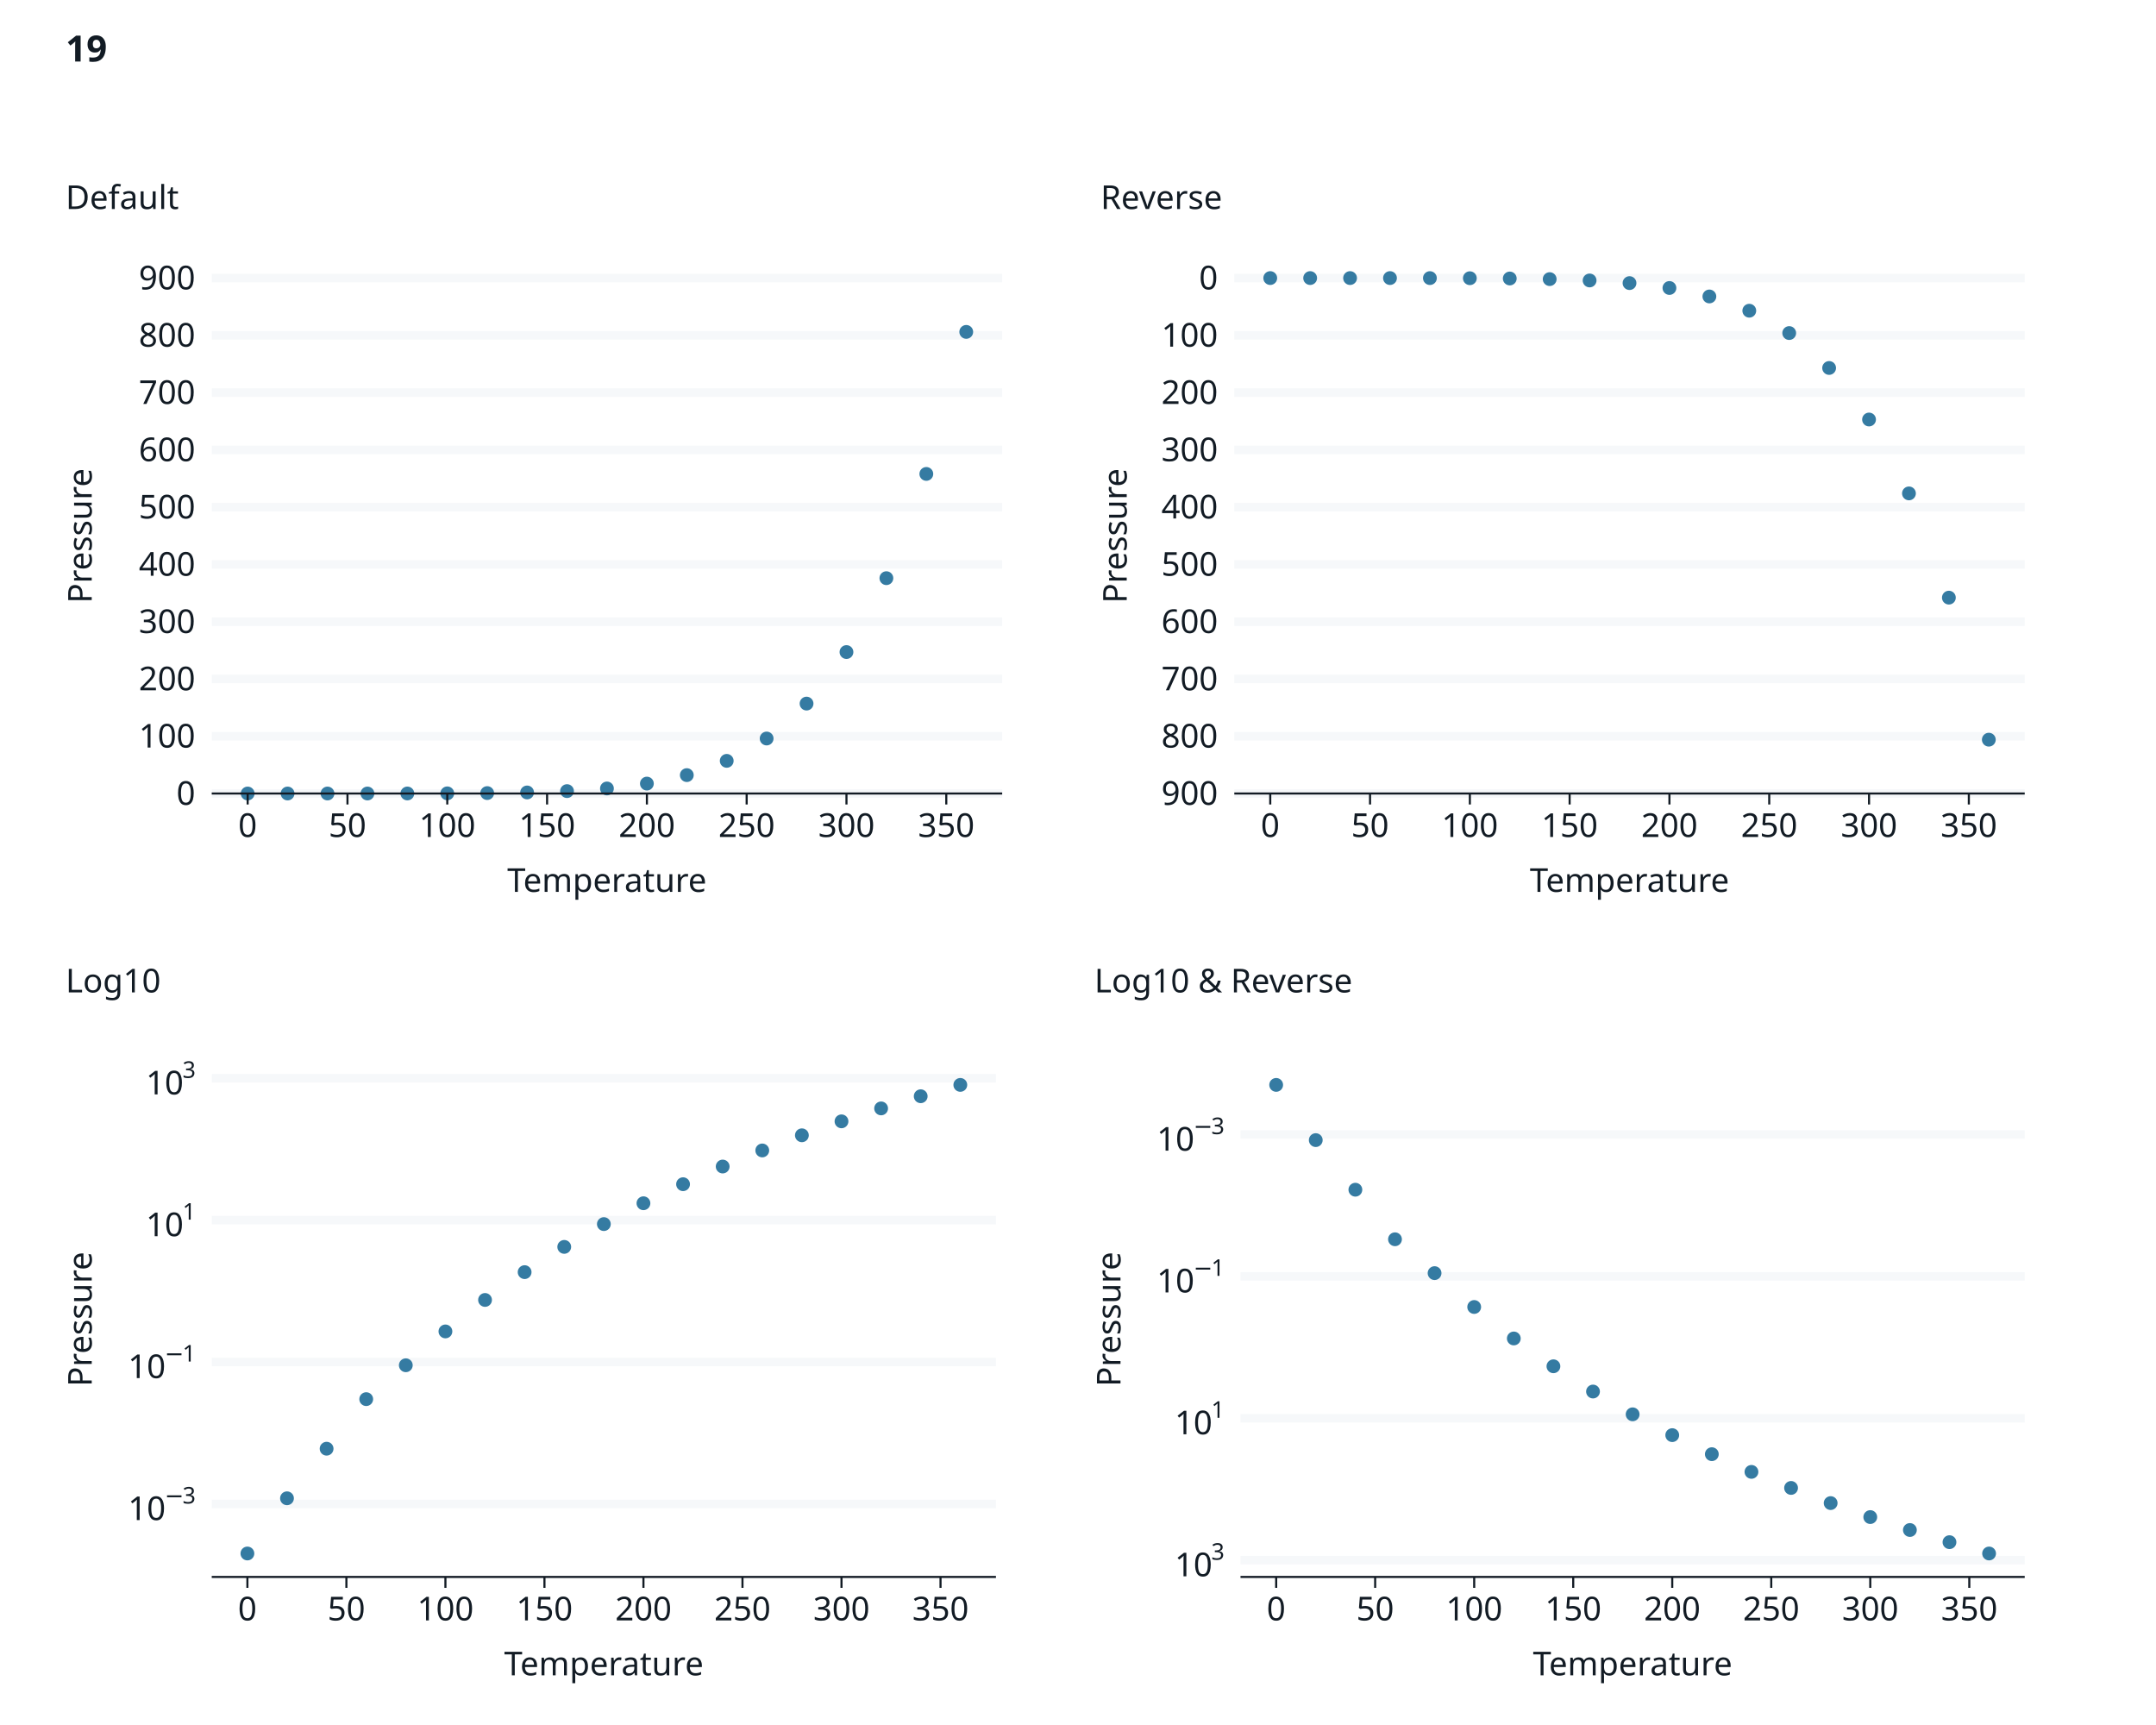
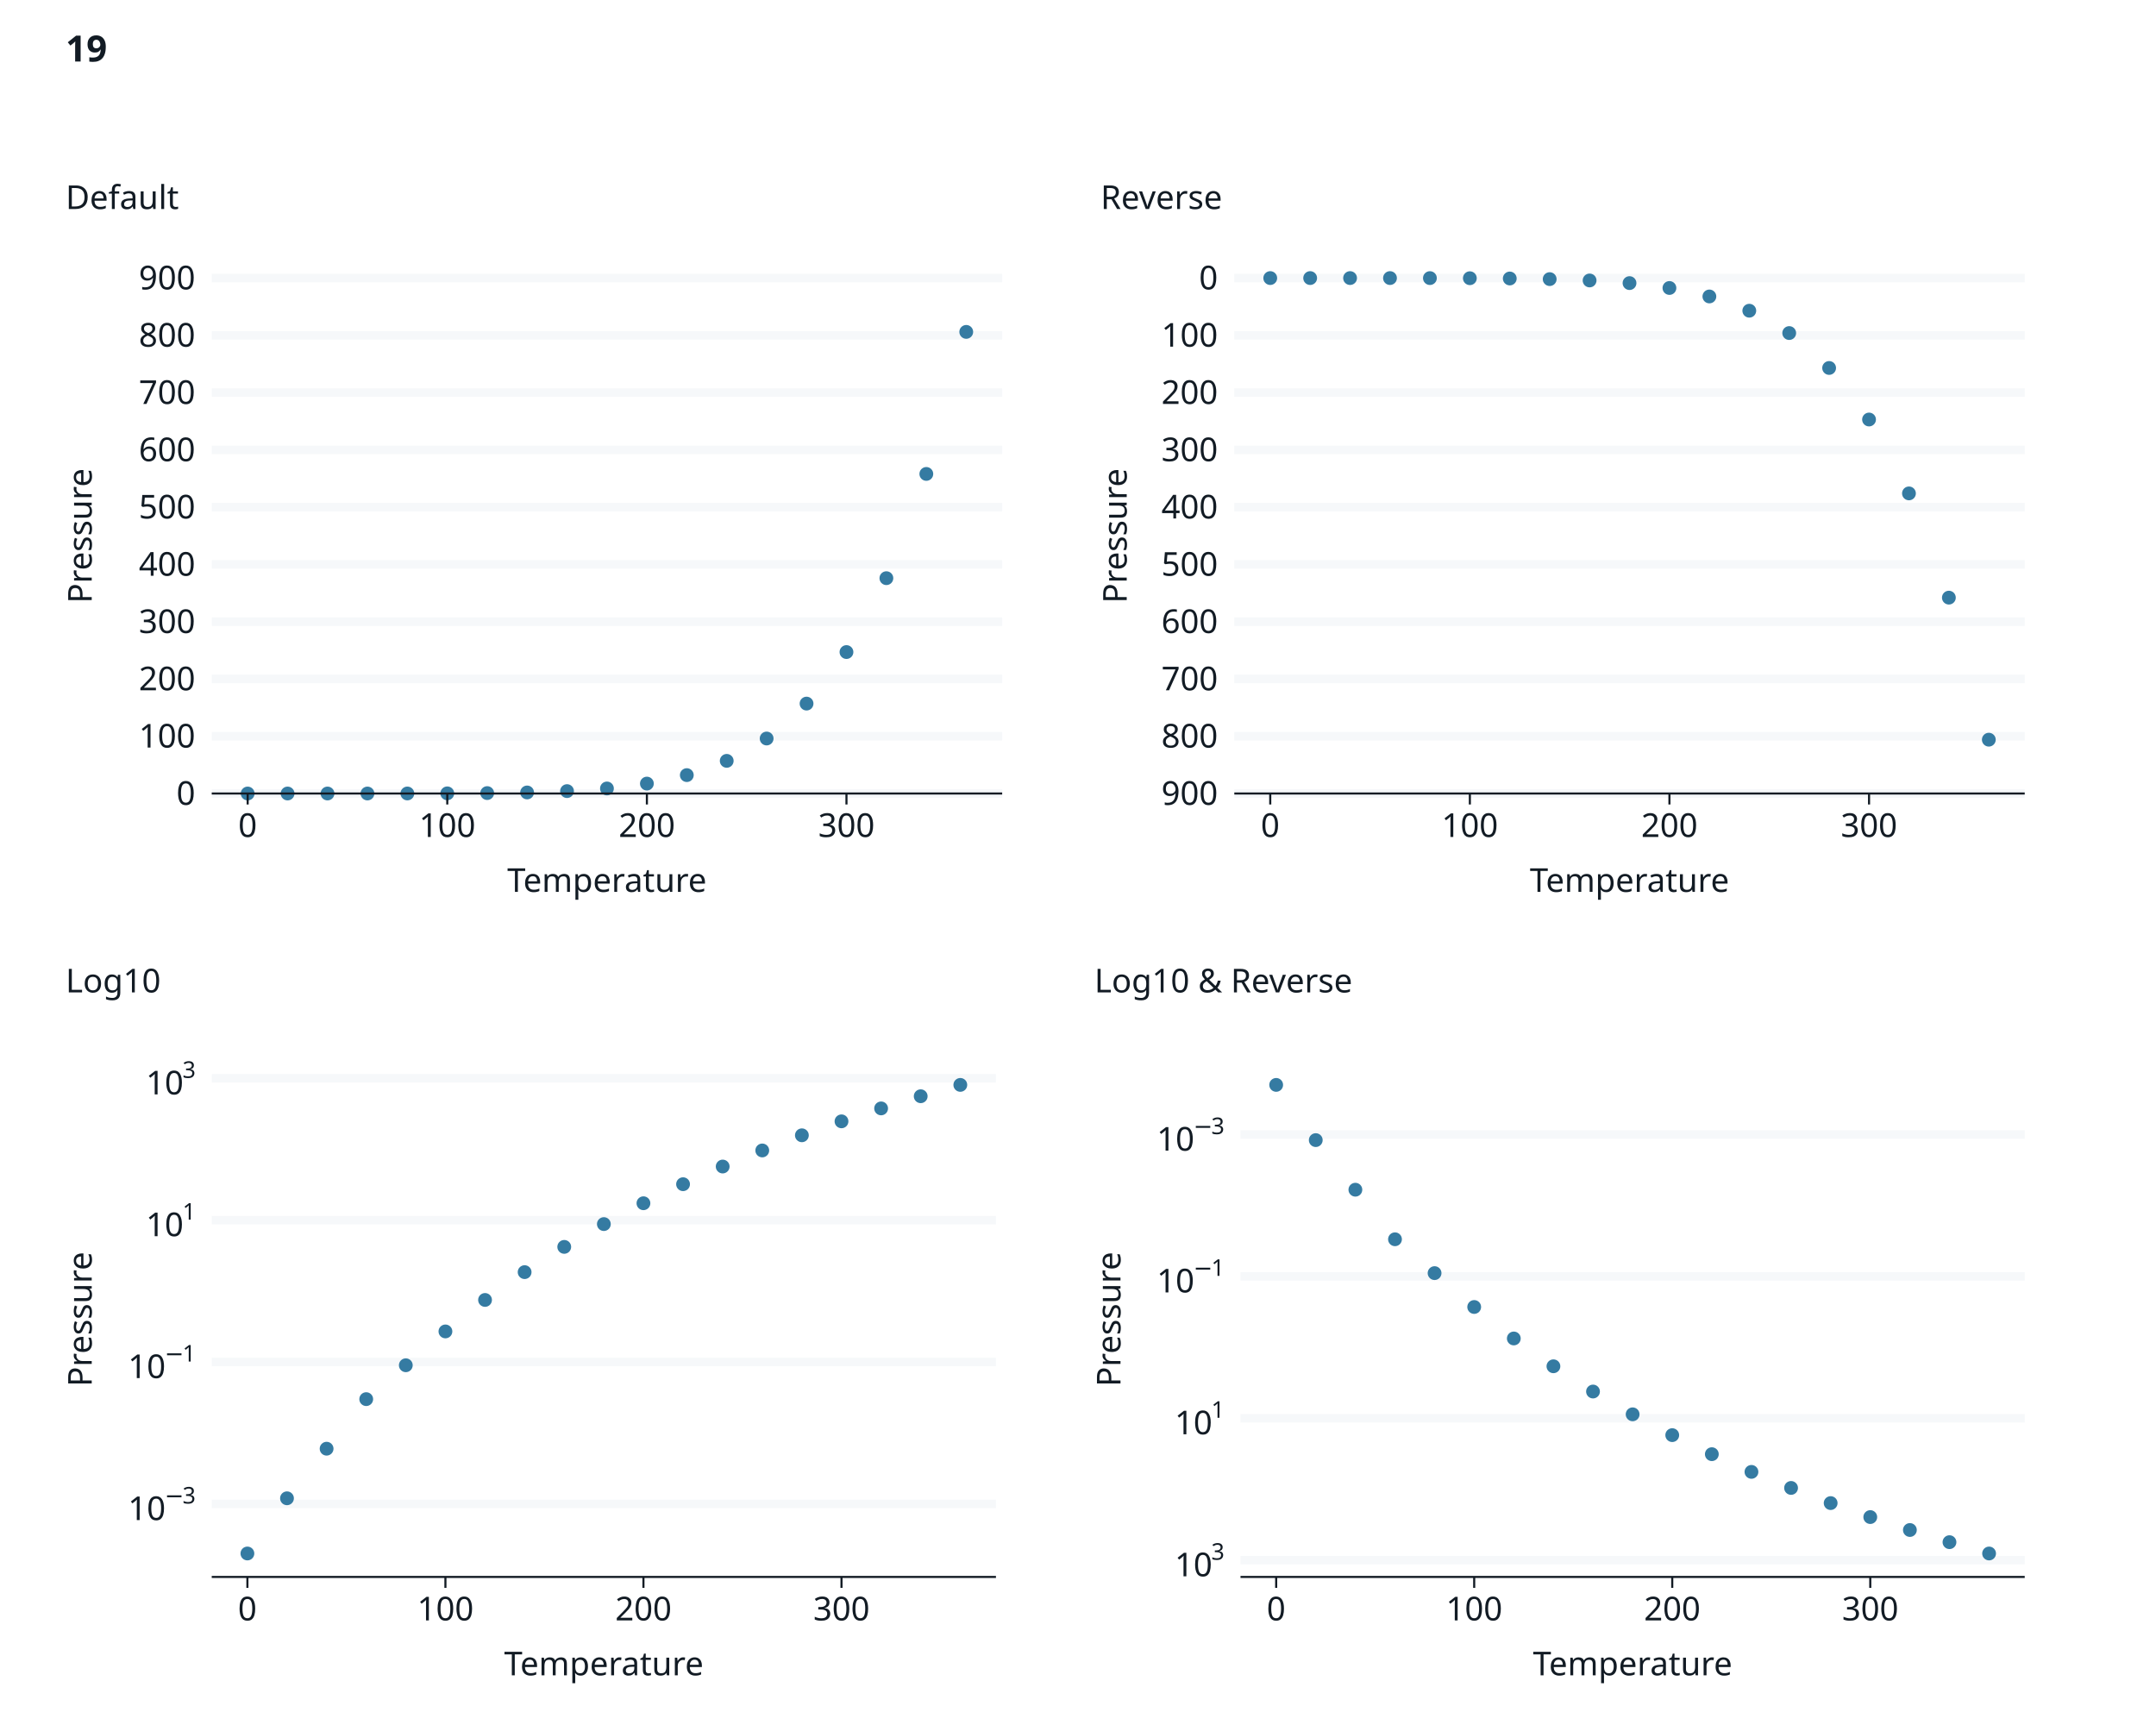
<svg xmlns="http://www.w3.org/2000/svg" class="svglite" data-engine-version="2.0" width="720.00pt" height="576.00pt" viewBox="0 0 720.00 576.00">
  <defs>
    <style type="text/css">
    .svglite line, .svglite polyline, .svglite polygon, .svglite path, .svglite rect, .svglite circle {
      fill: none;
      stroke: #000000;
      stroke-linecap: round;
      stroke-linejoin: round;
      stroke-miterlimit: 10.00;
    }
  </style>
  </defs>
  <rect width="100%" height="100%" style="stroke: none; fill: #FFFFFF;" />
  <defs>
    <clipPath id="cpMC4wMHw3MjAuMDB8MC4wMHw1NzYuMDA=">
      <rect x="0.00" y="0.00" width="720.00" height="576.00" />
    </clipPath>
  </defs>
  <g clip-path="url(#cpMC4wMHw3MjAuMDB8MC4wMHw1NzYuMDA=)">
    <rect x="0" y="0.00" width="720.00" height="576.00" style="stroke-width: 1.07; stroke: #FFFFFF; fill: #FFFFFF;" />
  </g>
  <defs>
    <clipPath id="cpNzAuNzF8Njc2LjE2fDkyLjg1fDUyNi41Ng==">
      <rect x="70.71" y="92.85" width="605.45" height="433.71" />
    </clipPath>
  </defs>
  <g clip-path="url(#cpNzAuNzF8Njc2LjE2fDkyLjg1fDUyNi41Ng==)">
</g>
  <g clip-path="url(#cpMC4wMHw3MjAuMDB8MC4wMHw1NzYuMDA=)">
</g>
  <defs>
    <clipPath id="cpNzAuNzF8Njc2LjE2fDkyLjg1fDI2NC45Ng==">
      <rect x="70.71" y="92.85" width="605.45" height="172.12" />
    </clipPath>
  </defs>
  <g clip-path="url(#cpNzAuNzF8Njc2LjE2fDkyLjg1fDI2NC45Ng==)">
</g>
  <g clip-path="url(#cpMC4wMHw3MjAuMDB8MC4wMHw1NzYuMDA=)">
</g>
  <g clip-path="url(#cpNzAuNzF8Njc2LjE2fDkyLjg1fDI2NC45Ng==)">
</g>
  <g clip-path="url(#cpMC4wMHw3MjAuMDB8MC4wMHw1NzYuMDA=)">
</g>
  <defs>
    <clipPath id="cpMTAuOTZ8MzU2LjU5fDQ5LjIwfDMxMC43OQ==">
      <rect x="10.96" y="49.20" width="345.64" height="261.59" />
    </clipPath>
  </defs>
  <g clip-path="url(#cpMTAuOTZ8MzU2LjU5fDQ5LjIwfDMxMC43OQ==)">
    <rect x="10.96" y="49.20" width="345.64" height="261.59" style="stroke-width: 1.07; stroke: #FFFFFF; fill: #FFFFFF;" />
  </g>
  <g clip-path="url(#cpMC4wMHw3MjAuMDB8MC4wMHw1NzYuMDA=)">
    <rect x="70.71" y="92.85" width="263.96" height="172.12" style="stroke-width: 1.07; stroke: #FFFFFF; fill: #FFFFFF;" />
    <polyline points="70.71,264.96 334.68,264.96 " style="stroke-width: 2.84; stroke: #F6F8FA; stroke-linecap: butt;" />
    <polyline points="70.71,245.84 334.68,245.84 " style="stroke-width: 2.84; stroke: #F6F8FA; stroke-linecap: butt;" />
    <polyline points="70.71,226.72 334.68,226.72 " style="stroke-width: 2.84; stroke: #F6F8FA; stroke-linecap: butt;" />
    <polyline points="70.71,207.59 334.68,207.59 " style="stroke-width: 2.84; stroke: #F6F8FA; stroke-linecap: butt;" />
    <polyline points="70.71,188.47 334.68,188.47 " style="stroke-width: 2.84; stroke: #F6F8FA; stroke-linecap: butt;" />
    <polyline points="70.71,169.34 334.68,169.34 " style="stroke-width: 2.84; stroke: #F6F8FA; stroke-linecap: butt;" />
    <polyline points="70.71,150.22 334.68,150.22 " style="stroke-width: 2.84; stroke: #F6F8FA; stroke-linecap: butt;" />
    <polyline points="70.71,131.09 334.68,131.09 " style="stroke-width: 2.84; stroke: #F6F8FA; stroke-linecap: butt;" />
    <polyline points="70.71,111.97 334.68,111.97 " style="stroke-width: 2.84; stroke: #F6F8FA; stroke-linecap: butt;" />
    <polyline points="70.71,92.85 334.68,92.85 " style="stroke-width: 2.84; stroke: #F6F8FA; stroke-linecap: butt;" />
    <circle cx="82.71" cy="264.96" r="1.95" style="stroke-width: 0.71; stroke: #357BA2; fill: #357BA2;" />
    <circle cx="96.04" cy="264.96" r="1.95" style="stroke-width: 0.71; stroke: #357BA2; fill: #357BA2;" />
    <circle cx="109.37" cy="264.96" r="1.95" style="stroke-width: 0.71; stroke: #357BA2; fill: #357BA2;" />
    <circle cx="122.71" cy="264.96" r="1.95" style="stroke-width: 0.71; stroke: #357BA2; fill: #357BA2;" />
    <circle cx="136.04" cy="264.95" r="1.95" style="stroke-width: 0.71; stroke: #357BA2; fill: #357BA2;" />
    <circle cx="149.37" cy="264.91" r="1.95" style="stroke-width: 0.71; stroke: #357BA2; fill: #357BA2;" />
    <circle cx="162.70" cy="264.82" r="1.95" style="stroke-width: 0.71; stroke: #357BA2; fill: #357BA2;" />
    <circle cx="176.03" cy="264.61" r="1.95" style="stroke-width: 0.71; stroke: #357BA2; fill: #357BA2;" />
    <circle cx="189.36" cy="264.16" r="1.95" style="stroke-width: 0.71; stroke: #357BA2; fill: #357BA2;" />
    <circle cx="202.69" cy="263.28" r="1.95" style="stroke-width: 0.71; stroke: #357BA2; fill: #357BA2;" />
    <circle cx="216.03" cy="261.65" r="1.95" style="stroke-width: 0.71; stroke: #357BA2; fill: #357BA2;" />
    <circle cx="229.36" cy="258.82" r="1.95" style="stroke-width: 0.71; stroke: #357BA2; fill: #357BA2;" />
    <circle cx="242.69" cy="254.06" r="1.95" style="stroke-width: 0.71; stroke: #357BA2; fill: #357BA2;" />
    <circle cx="256.02" cy="246.60" r="1.95" style="stroke-width: 0.71; stroke: #357BA2; fill: #357BA2;" />
    <circle cx="269.35" cy="234.94" r="1.95" style="stroke-width: 0.71; stroke: #357BA2; fill: #357BA2;" />
    <circle cx="282.68" cy="217.73" r="1.95" style="stroke-width: 0.71; stroke: #357BA2; fill: #357BA2;" />
    <circle cx="296.01" cy="193.06" r="1.95" style="stroke-width: 0.71; stroke: #357BA2; fill: #357BA2;" />
    <circle cx="309.35" cy="158.25" r="1.95" style="stroke-width: 0.71; stroke: #357BA2; fill: #357BA2;" />
    <circle cx="322.68" cy="110.82" r="1.95" style="stroke-width: 0.71; stroke: #357BA2; fill: #357BA2;" />
    <text x="65.23" y="268.75" text-anchor="end" style="font-size: 11.00px; fill: #121B24; font-family: sans;" textLength="6.12px" lengthAdjust="spacingAndGlyphs">0</text>
    <text x="65.23" y="249.62" text-anchor="end" style="font-size: 11.00px; fill: #121B24; font-family: sans;" textLength="18.35px" lengthAdjust="spacingAndGlyphs">100</text>
    <text x="65.23" y="230.50" text-anchor="end" style="font-size: 11.00px; fill: #121B24; font-family: sans;" textLength="18.35px" lengthAdjust="spacingAndGlyphs">200</text>
    <text x="65.23" y="211.38" text-anchor="end" style="font-size: 11.00px; fill: #121B24; font-family: sans;" textLength="18.35px" lengthAdjust="spacingAndGlyphs">300</text>
    <text x="65.23" y="192.25" text-anchor="end" style="font-size: 11.00px; fill: #121B24; font-family: sans;" textLength="18.35px" lengthAdjust="spacingAndGlyphs">400</text>
    <text x="65.23" y="173.13" text-anchor="end" style="font-size: 11.00px; fill: #121B24; font-family: sans;" textLength="18.35px" lengthAdjust="spacingAndGlyphs">500</text>
    <text x="65.23" y="154.00" text-anchor="end" style="font-size: 11.00px; fill: #121B24; font-family: sans;" textLength="18.35px" lengthAdjust="spacingAndGlyphs">600</text>
    <text x="65.23" y="134.88" text-anchor="end" style="font-size: 11.00px; fill: #121B24; font-family: sans;" textLength="18.35px" lengthAdjust="spacingAndGlyphs">700</text>
    <text x="65.23" y="115.76" text-anchor="end" style="font-size: 11.00px; fill: #121B24; font-family: sans;" textLength="18.35px" lengthAdjust="spacingAndGlyphs">800</text>
    <text x="65.23" y="96.63" text-anchor="end" style="font-size: 11.00px; fill: #121B24; font-family: sans;" textLength="18.35px" lengthAdjust="spacingAndGlyphs">900</text>
    <polyline points="70.71,264.96 334.68,264.96 " style="stroke-width: 0.70; stroke: #121B24; stroke-linecap: butt;" />
    <polyline points="82.71,268.62 82.71,264.96 " style="stroke-width: 0.70; stroke: #121B24; stroke-linecap: butt;" />
-     <polyline points="116.04,268.62 116.04,264.96 " style="stroke-width: 0.70; stroke: #121B24; stroke-linecap: butt;" />
    <polyline points="149.37,268.62 149.37,264.96 " style="stroke-width: 0.70; stroke: #121B24; stroke-linecap: butt;" />
-     <polyline points="182.70,268.62 182.70,264.96 " style="stroke-width: 0.70; stroke: #121B24; stroke-linecap: butt;" />
    <polyline points="216.03,268.62 216.03,264.96 " style="stroke-width: 0.70; stroke: #121B24; stroke-linecap: butt;" />
-     <polyline points="249.35,268.62 249.35,264.96 " style="stroke-width: 0.70; stroke: #121B24; stroke-linecap: butt;" />
    <polyline points="282.68,268.62 282.68,264.96 " style="stroke-width: 0.70; stroke: #121B24; stroke-linecap: butt;" />
-     <polyline points="316.01,268.62 316.01,264.96 " style="stroke-width: 0.70; stroke: #121B24; stroke-linecap: butt;" />
    <text x="82.71" y="279.47" text-anchor="middle" style="font-size: 11.00px; fill: #121B24; font-family: sans;" textLength="6.12px" lengthAdjust="spacingAndGlyphs">0</text>
-     <text x="116.04" y="279.47" text-anchor="middle" style="font-size: 11.00px; fill: #121B24; font-family: sans;" textLength="12.24px" lengthAdjust="spacingAndGlyphs">50</text>
    <text x="149.37" y="279.47" text-anchor="middle" style="font-size: 11.00px; fill: #121B24; font-family: sans;" textLength="18.35px" lengthAdjust="spacingAndGlyphs">100</text>
-     <text x="182.70" y="279.47" text-anchor="middle" style="font-size: 11.00px; fill: #121B24; font-family: sans;" textLength="18.35px" lengthAdjust="spacingAndGlyphs">150</text>
    <text x="216.03" y="279.47" text-anchor="middle" style="font-size: 11.00px; fill: #121B24; font-family: sans;" textLength="18.35px" lengthAdjust="spacingAndGlyphs">200</text>
-     <text x="249.35" y="279.47" text-anchor="middle" style="font-size: 11.00px; fill: #121B24; font-family: sans;" textLength="18.35px" lengthAdjust="spacingAndGlyphs">250</text>
    <text x="282.68" y="279.47" text-anchor="middle" style="font-size: 11.00px; fill: #121B24; font-family: sans;" textLength="18.35px" lengthAdjust="spacingAndGlyphs">300</text>
-     <text x="316.01" y="279.47" text-anchor="middle" style="font-size: 11.00px; fill: #121B24; font-family: sans;" textLength="18.35px" lengthAdjust="spacingAndGlyphs">350</text>
    <text x="202.69" y="297.81" text-anchor="middle" style="font-size: 11.00px; fill: #121B24; font-family: sans;" textLength="62.98px" lengthAdjust="spacingAndGlyphs">Temperature</text>
    <text transform="translate(30.63,178.91) rotate(-90)" text-anchor="middle" style="font-size: 11.00px; fill: #121B24; font-family: sans;" textLength="44.03px" lengthAdjust="spacingAndGlyphs">Pressure</text>
    <text x="21.92" y="57.91" style="font-size: 11.00px; fill: #121B24; font-family: sans;" textLength="0.00px" lengthAdjust="spacingAndGlyphs" />
    <text x="21.92" y="69.79" style="font-size: 11.00px; fill: #121B24; font-family: sans;" textLength="34.85px" lengthAdjust="spacingAndGlyphs">Default</text>
  </g>
  <defs>
    <clipPath id="cpMzU2LjU5fDY5OC4wOHw0OS4yMHwzMTAuNzk=">
      <rect x="356.59" y="49.20" width="341.49" height="261.59" />
    </clipPath>
  </defs>
  <g clip-path="url(#cpMzU2LjU5fDY5OC4wOHw0OS4yMHwzMTAuNzk=)">
    <rect x="356.59" y="49.20" width="341.49" height="261.59" style="stroke-width: 1.07; stroke: #FFFFFF; fill: #FFFFFF;" />
  </g>
  <g clip-path="url(#cpMC4wMHw3MjAuMDB8MC4wMHw1NzYuMDA=)">
    <rect x="412.20" y="92.85" width="263.96" height="172.12" style="stroke-width: 1.07; stroke: #FFFFFF; fill: #FFFFFF;" />
    <polyline points="412.20,92.85 676.16,92.85 " style="stroke-width: 2.84; stroke: #F6F8FA; stroke-linecap: butt;" />
    <polyline points="412.20,111.97 676.16,111.97 " style="stroke-width: 2.84; stroke: #F6F8FA; stroke-linecap: butt;" />
    <polyline points="412.20,131.09 676.16,131.09 " style="stroke-width: 2.84; stroke: #F6F8FA; stroke-linecap: butt;" />
    <polyline points="412.20,150.22 676.16,150.22 " style="stroke-width: 2.84; stroke: #F6F8FA; stroke-linecap: butt;" />
    <polyline points="412.20,169.34 676.16,169.34 " style="stroke-width: 2.84; stroke: #F6F8FA; stroke-linecap: butt;" />
    <polyline points="412.20,188.47 676.16,188.47 " style="stroke-width: 2.84; stroke: #F6F8FA; stroke-linecap: butt;" />
    <polyline points="412.20,207.59 676.16,207.59 " style="stroke-width: 2.84; stroke: #F6F8FA; stroke-linecap: butt;" />
    <polyline points="412.20,226.72 676.16,226.72 " style="stroke-width: 2.84; stroke: #F6F8FA; stroke-linecap: butt;" />
    <polyline points="412.20,245.84 676.16,245.84 " style="stroke-width: 2.84; stroke: #F6F8FA; stroke-linecap: butt;" />
    <polyline points="412.20,264.96 676.16,264.96 " style="stroke-width: 2.84; stroke: #F6F8FA; stroke-linecap: butt;" />
    <circle cx="424.20" cy="92.85" r="1.95" style="stroke-width: 0.71; stroke: #357BA2; fill: #357BA2;" />
    <circle cx="437.53" cy="92.85" r="1.95" style="stroke-width: 0.71; stroke: #357BA2; fill: #357BA2;" />
    <circle cx="450.86" cy="92.85" r="1.95" style="stroke-width: 0.71; stroke: #357BA2; fill: #357BA2;" />
    <circle cx="464.19" cy="92.85" r="1.95" style="stroke-width: 0.71; stroke: #357BA2; fill: #357BA2;" />
    <circle cx="477.52" cy="92.86" r="1.95" style="stroke-width: 0.71; stroke: #357BA2; fill: #357BA2;" />
    <circle cx="490.86" cy="92.90" r="1.95" style="stroke-width: 0.71; stroke: #357BA2; fill: #357BA2;" />
    <circle cx="504.19" cy="92.99" r="1.95" style="stroke-width: 0.71; stroke: #357BA2; fill: #357BA2;" />
    <circle cx="517.52" cy="93.20" r="1.95" style="stroke-width: 0.71; stroke: #357BA2; fill: #357BA2;" />
    <circle cx="530.85" cy="93.65" r="1.95" style="stroke-width: 0.71; stroke: #357BA2; fill: #357BA2;" />
    <circle cx="544.18" cy="94.53" r="1.95" style="stroke-width: 0.71; stroke: #357BA2; fill: #357BA2;" />
    <circle cx="557.51" cy="96.16" r="1.95" style="stroke-width: 0.71; stroke: #357BA2; fill: #357BA2;" />
    <circle cx="570.85" cy="98.99" r="1.95" style="stroke-width: 0.71; stroke: #357BA2; fill: #357BA2;" />
    <circle cx="584.18" cy="103.75" r="1.95" style="stroke-width: 0.71; stroke: #357BA2; fill: #357BA2;" />
    <circle cx="597.51" cy="111.21" r="1.95" style="stroke-width: 0.71; stroke: #357BA2; fill: #357BA2;" />
    <circle cx="610.84" cy="122.87" r="1.95" style="stroke-width: 0.71; stroke: #357BA2; fill: #357BA2;" />
    <circle cx="624.17" cy="140.08" r="1.95" style="stroke-width: 0.71; stroke: #357BA2; fill: #357BA2;" />
    <circle cx="637.50" cy="164.75" r="1.95" style="stroke-width: 0.71; stroke: #357BA2; fill: #357BA2;" />
    <circle cx="650.83" cy="199.56" r="1.95" style="stroke-width: 0.71; stroke: #357BA2; fill: #357BA2;" />
    <circle cx="664.17" cy="246.99" r="1.95" style="stroke-width: 0.71; stroke: #357BA2; fill: #357BA2;" />
    <text x="406.72" y="96.63" text-anchor="end" style="font-size: 11.00px; fill: #121B24; font-family: sans;" textLength="6.12px" lengthAdjust="spacingAndGlyphs">0</text>
    <text x="406.72" y="115.76" text-anchor="end" style="font-size: 11.00px; fill: #121B24; font-family: sans;" textLength="18.35px" lengthAdjust="spacingAndGlyphs">100</text>
    <text x="406.72" y="134.88" text-anchor="end" style="font-size: 11.00px; fill: #121B24; font-family: sans;" textLength="18.35px" lengthAdjust="spacingAndGlyphs">200</text>
    <text x="406.72" y="154.00" text-anchor="end" style="font-size: 11.00px; fill: #121B24; font-family: sans;" textLength="18.35px" lengthAdjust="spacingAndGlyphs">300</text>
    <text x="406.72" y="173.13" text-anchor="end" style="font-size: 11.00px; fill: #121B24; font-family: sans;" textLength="18.35px" lengthAdjust="spacingAndGlyphs">400</text>
    <text x="406.72" y="192.25" text-anchor="end" style="font-size: 11.00px; fill: #121B24; font-family: sans;" textLength="18.35px" lengthAdjust="spacingAndGlyphs">500</text>
    <text x="406.72" y="211.38" text-anchor="end" style="font-size: 11.00px; fill: #121B24; font-family: sans;" textLength="18.35px" lengthAdjust="spacingAndGlyphs">600</text>
    <text x="406.72" y="230.50" text-anchor="end" style="font-size: 11.00px; fill: #121B24; font-family: sans;" textLength="18.35px" lengthAdjust="spacingAndGlyphs">700</text>
    <text x="406.72" y="249.62" text-anchor="end" style="font-size: 11.00px; fill: #121B24; font-family: sans;" textLength="18.35px" lengthAdjust="spacingAndGlyphs">800</text>
    <text x="406.72" y="268.75" text-anchor="end" style="font-size: 11.00px; fill: #121B24; font-family: sans;" textLength="18.35px" lengthAdjust="spacingAndGlyphs">900</text>
    <polyline points="412.20,264.96 676.16,264.96 " style="stroke-width: 0.70; stroke: #121B24; stroke-linecap: butt;" />
    <polyline points="424.20,268.62 424.20,264.96 " style="stroke-width: 0.70; stroke: #121B24; stroke-linecap: butt;" />
-     <polyline points="457.53,268.62 457.53,264.96 " style="stroke-width: 0.70; stroke: #121B24; stroke-linecap: butt;" />
    <polyline points="490.86,268.62 490.86,264.96 " style="stroke-width: 0.70; stroke: #121B24; stroke-linecap: butt;" />
-     <polyline points="524.18,268.62 524.18,264.96 " style="stroke-width: 0.70; stroke: #121B24; stroke-linecap: butt;" />
    <polyline points="557.51,268.62 557.51,264.96 " style="stroke-width: 0.70; stroke: #121B24; stroke-linecap: butt;" />
-     <polyline points="590.84,268.62 590.84,264.96 " style="stroke-width: 0.70; stroke: #121B24; stroke-linecap: butt;" />
    <polyline points="624.17,268.62 624.17,264.96 " style="stroke-width: 0.70; stroke: #121B24; stroke-linecap: butt;" />
-     <polyline points="657.50,268.62 657.50,264.96 " style="stroke-width: 0.70; stroke: #121B24; stroke-linecap: butt;" />
    <text x="424.20" y="279.47" text-anchor="middle" style="font-size: 11.00px; fill: #121B24; font-family: sans;" textLength="6.12px" lengthAdjust="spacingAndGlyphs">0</text>
-     <text x="457.53" y="279.47" text-anchor="middle" style="font-size: 11.00px; fill: #121B24; font-family: sans;" textLength="12.24px" lengthAdjust="spacingAndGlyphs">50</text>
    <text x="490.86" y="279.47" text-anchor="middle" style="font-size: 11.00px; fill: #121B24; font-family: sans;" textLength="18.35px" lengthAdjust="spacingAndGlyphs">100</text>
-     <text x="524.18" y="279.47" text-anchor="middle" style="font-size: 11.00px; fill: #121B24; font-family: sans;" textLength="18.35px" lengthAdjust="spacingAndGlyphs">150</text>
    <text x="557.51" y="279.47" text-anchor="middle" style="font-size: 11.00px; fill: #121B24; font-family: sans;" textLength="18.35px" lengthAdjust="spacingAndGlyphs">200</text>
-     <text x="590.84" y="279.47" text-anchor="middle" style="font-size: 11.00px; fill: #121B24; font-family: sans;" textLength="18.35px" lengthAdjust="spacingAndGlyphs">250</text>
    <text x="624.17" y="279.47" text-anchor="middle" style="font-size: 11.00px; fill: #121B24; font-family: sans;" textLength="18.35px" lengthAdjust="spacingAndGlyphs">300</text>
-     <text x="657.50" y="279.47" text-anchor="middle" style="font-size: 11.00px; fill: #121B24; font-family: sans;" textLength="18.35px" lengthAdjust="spacingAndGlyphs">350</text>
    <text x="544.18" y="297.81" text-anchor="middle" style="font-size: 11.00px; fill: #121B24; font-family: sans;" textLength="62.98px" lengthAdjust="spacingAndGlyphs">Temperature</text>
    <text transform="translate(376.27,178.91) rotate(-90)" text-anchor="middle" style="font-size: 11.00px; fill: #121B24; font-family: sans;" textLength="44.03px" lengthAdjust="spacingAndGlyphs">Pressure</text>
    <text x="367.55" y="57.91" style="font-size: 11.00px; fill: #121B24; font-family: sans;" textLength="0.00px" lengthAdjust="spacingAndGlyphs" />
    <text x="367.55" y="69.79" style="font-size: 11.00px; fill: #121B24; font-family: sans;" textLength="40.97px" lengthAdjust="spacingAndGlyphs">Reverse</text>
  </g>
  <defs>
    <clipPath id="cpNzAuNzF8Njc2LjE2fDM1NC40NHw1MjYuNTY=">
      <rect x="70.71" y="354.44" width="605.45" height="172.12" />
    </clipPath>
  </defs>
  <g clip-path="url(#cpNzAuNzF8Njc2LjE2fDM1NC40NHw1MjYuNTY=)">
</g>
  <g clip-path="url(#cpMC4wMHw3MjAuMDB8MC4wMHw1NzYuMDA=)">
</g>
  <g clip-path="url(#cpNzAuNzF8Njc2LjE2fDM1NC40NHw1MjYuNTY=)">
</g>
  <g clip-path="url(#cpMC4wMHw3MjAuMDB8MC4wMHw1NzYuMDA=)">
</g>
  <defs>
    <clipPath id="cpMTAuOTZ8MzU0LjUyfDMxMC43OXw1NzIuMzg=">
      <rect x="10.96" y="310.79" width="343.56" height="261.59" />
    </clipPath>
  </defs>
  <g clip-path="url(#cpMTAuOTZ8MzU0LjUyfDMxMC43OXw1NzIuMzg=)">
    <rect x="10.96" y="310.79" width="343.56" height="261.59" style="stroke-width: 1.07; stroke: #FFFFFF; fill: #FFFFFF;" />
  </g>
  <g clip-path="url(#cpMC4wMHw3MjAuMDB8MC4wMHw1NzYuMDA=)">
    <rect x="70.71" y="354.44" width="261.89" height="172.12" style="stroke-width: 1.07; stroke: #FFFFFF; fill: #FFFFFF;" />
    <polyline points="70.71,502.18 332.60,502.18 " style="stroke-width: 2.84; stroke: #F6F8FA; stroke-linecap: butt;" />
    <polyline points="70.71,454.80 332.60,454.80 " style="stroke-width: 2.84; stroke: #F6F8FA; stroke-linecap: butt;" />
    <polyline points="70.71,407.42 332.60,407.42 " style="stroke-width: 2.84; stroke: #F6F8FA; stroke-linecap: butt;" />
    <polyline points="70.71,360.05 332.60,360.05 " style="stroke-width: 2.84; stroke: #F6F8FA; stroke-linecap: butt;" />
    <circle cx="82.62" cy="518.73" r="1.95" style="stroke-width: 0.71; stroke: #357BA2; fill: #357BA2;" />
    <circle cx="95.84" cy="500.30" r="1.95" style="stroke-width: 0.71; stroke: #357BA2; fill: #357BA2;" />
    <circle cx="109.07" cy="483.74" r="1.95" style="stroke-width: 0.71; stroke: #357BA2; fill: #357BA2;" />
    <circle cx="122.30" cy="467.19" r="1.95" style="stroke-width: 0.71; stroke: #357BA2; fill: #357BA2;" />
    <circle cx="135.52" cy="455.88" r="1.95" style="stroke-width: 0.71; stroke: #357BA2; fill: #357BA2;" />
    <circle cx="148.75" cy="444.58" r="1.95" style="stroke-width: 0.71; stroke: #357BA2; fill: #357BA2;" />
    <circle cx="161.98" cy="434.07" r="1.95" style="stroke-width: 0.71; stroke: #357BA2; fill: #357BA2;" />
    <circle cx="175.20" cy="424.78" r="1.95" style="stroke-width: 0.71; stroke: #357BA2; fill: #357BA2;" />
    <circle cx="188.43" cy="416.35" r="1.95" style="stroke-width: 0.71; stroke: #357BA2; fill: #357BA2;" />
    <circle cx="201.66" cy="408.74" r="1.95" style="stroke-width: 0.71; stroke: #357BA2; fill: #357BA2;" />
    <circle cx="214.88" cy="401.78" r="1.95" style="stroke-width: 0.71; stroke: #357BA2; fill: #357BA2;" />
    <circle cx="228.11" cy="395.42" r="1.95" style="stroke-width: 0.71; stroke: #357BA2; fill: #357BA2;" />
    <circle cx="241.34" cy="389.52" r="1.95" style="stroke-width: 0.71; stroke: #357BA2; fill: #357BA2;" />
    <circle cx="254.56" cy="384.15" r="1.95" style="stroke-width: 0.71; stroke: #357BA2; fill: #357BA2;" />
    <circle cx="267.79" cy="379.09" r="1.95" style="stroke-width: 0.71; stroke: #357BA2; fill: #357BA2;" />
    <circle cx="281.02" cy="374.43" r="1.95" style="stroke-width: 0.71; stroke: #357BA2; fill: #357BA2;" />
    <circle cx="294.25" cy="370.11" r="1.95" style="stroke-width: 0.71; stroke: #357BA2; fill: #357BA2;" />
    <circle cx="307.47" cy="366.05" r="1.95" style="stroke-width: 0.71; stroke: #357BA2; fill: #357BA2;" />
    <circle cx="320.70" cy="362.26" r="1.95" style="stroke-width: 0.71; stroke: #357BA2; fill: #357BA2;" />
    <text x="42.73" y="507.57" style="font-size: 11.00px; fill: #121B24; font-family: sans;" textLength="12.24px" lengthAdjust="spacingAndGlyphs">10</text>
    <text x="54.97" y="502.05" style="font-size: 7.70px; fill: #121B24; font-family: sans;" textLength="5.98px" lengthAdjust="spacingAndGlyphs">−</text>
    <text x="60.95" y="502.05" style="font-size: 7.70px; fill: #121B24; font-family: sans;" textLength="4.28px" lengthAdjust="spacingAndGlyphs">3</text>
    <text x="42.73" y="460.16" style="font-size: 11.00px; fill: #121B24; font-family: sans;" textLength="12.24px" lengthAdjust="spacingAndGlyphs">10</text>
    <text x="54.97" y="454.63" style="font-size: 7.70px; fill: #121B24; font-family: sans;" textLength="5.98px" lengthAdjust="spacingAndGlyphs">−</text>
    <text x="60.95" y="454.63" style="font-size: 7.70px; fill: #121B24; font-family: sans;" textLength="4.28px" lengthAdjust="spacingAndGlyphs">1</text>
    <text x="48.71" y="412.78" style="font-size: 11.00px; fill: #121B24; font-family: sans;" textLength="12.24px" lengthAdjust="spacingAndGlyphs">10</text>
    <text x="60.95" y="407.26" style="font-size: 7.70px; fill: #121B24; font-family: sans;" textLength="4.28px" lengthAdjust="spacingAndGlyphs">1</text>
    <text x="48.71" y="365.44" style="font-size: 11.00px; fill: #121B24; font-family: sans;" textLength="12.24px" lengthAdjust="spacingAndGlyphs">10</text>
    <text x="60.95" y="359.92" style="font-size: 7.70px; fill: #121B24; font-family: sans;" textLength="4.28px" lengthAdjust="spacingAndGlyphs">3</text>
    <polyline points="70.71,526.56 332.60,526.56 " style="stroke-width: 0.70; stroke: #121B24; stroke-linecap: butt;" />
    <polyline points="82.62,530.21 82.62,526.56 " style="stroke-width: 0.70; stroke: #121B24; stroke-linecap: butt;" />
-     <polyline points="115.68,530.21 115.68,526.56 " style="stroke-width: 0.70; stroke: #121B24; stroke-linecap: butt;" />
    <polyline points="148.75,530.21 148.75,526.56 " style="stroke-width: 0.70; stroke: #121B24; stroke-linecap: butt;" />
-     <polyline points="181.82,530.21 181.82,526.56 " style="stroke-width: 0.70; stroke: #121B24; stroke-linecap: butt;" />
    <polyline points="214.88,530.21 214.88,526.56 " style="stroke-width: 0.70; stroke: #121B24; stroke-linecap: butt;" />
-     <polyline points="247.95,530.21 247.95,526.56 " style="stroke-width: 0.70; stroke: #121B24; stroke-linecap: butt;" />
    <polyline points="281.02,530.21 281.02,526.56 " style="stroke-width: 0.70; stroke: #121B24; stroke-linecap: butt;" />
-     <polyline points="314.09,530.21 314.09,526.56 " style="stroke-width: 0.70; stroke: #121B24; stroke-linecap: butt;" />
    <text x="82.62" y="541.07" text-anchor="middle" style="font-size: 11.00px; fill: #121B24; font-family: sans;" textLength="6.12px" lengthAdjust="spacingAndGlyphs">0</text>
-     <text x="115.68" y="541.07" text-anchor="middle" style="font-size: 11.00px; fill: #121B24; font-family: sans;" textLength="12.24px" lengthAdjust="spacingAndGlyphs">50</text>
    <text x="148.75" y="541.07" text-anchor="middle" style="font-size: 11.00px; fill: #121B24; font-family: sans;" textLength="18.35px" lengthAdjust="spacingAndGlyphs">100</text>
-     <text x="181.82" y="541.07" text-anchor="middle" style="font-size: 11.00px; fill: #121B24; font-family: sans;" textLength="18.35px" lengthAdjust="spacingAndGlyphs">150</text>
    <text x="214.88" y="541.07" text-anchor="middle" style="font-size: 11.00px; fill: #121B24; font-family: sans;" textLength="18.35px" lengthAdjust="spacingAndGlyphs">200</text>
-     <text x="247.95" y="541.07" text-anchor="middle" style="font-size: 11.00px; fill: #121B24; font-family: sans;" textLength="18.35px" lengthAdjust="spacingAndGlyphs">250</text>
    <text x="281.02" y="541.07" text-anchor="middle" style="font-size: 11.00px; fill: #121B24; font-family: sans;" textLength="18.35px" lengthAdjust="spacingAndGlyphs">300</text>
-     <text x="314.09" y="541.07" text-anchor="middle" style="font-size: 11.00px; fill: #121B24; font-family: sans;" textLength="18.35px" lengthAdjust="spacingAndGlyphs">350</text>
    <text x="201.66" y="559.41" text-anchor="middle" style="font-size: 11.00px; fill: #121B24; font-family: sans;" textLength="62.98px" lengthAdjust="spacingAndGlyphs">Temperature</text>
    <text transform="translate(30.63,440.50) rotate(-90)" text-anchor="middle" style="font-size: 11.00px; fill: #121B24; font-family: sans;" textLength="44.03px" lengthAdjust="spacingAndGlyphs">Pressure</text>
    <text x="21.92" y="319.50" style="font-size: 11.00px; fill: #121B24; font-family: sans;" textLength="0.00px" lengthAdjust="spacingAndGlyphs" />
    <text x="21.92" y="331.38" style="font-size: 11.00px; fill: #121B24; font-family: sans;" textLength="30.59px" lengthAdjust="spacingAndGlyphs">Log10</text>
  </g>
  <defs>
    <clipPath id="cpMzU0LjUyfDY5OC4wOHwzMTAuNzl8NTcyLjM4">
      <rect x="354.52" y="310.79" width="343.56" height="261.59" />
    </clipPath>
  </defs>
  <g clip-path="url(#cpMzU0LjUyfDY5OC4wOHwzMTAuNzl8NTcyLjM4)">
    <rect x="354.52" y="310.79" width="343.56" height="261.59" style="stroke-width: 1.07; stroke: #FFFFFF; fill: #FFFFFF;" />
  </g>
  <g clip-path="url(#cpMC4wMHw3MjAuMDB8MC4wMHw1NzYuMDA=)">
    <rect x="414.27" y="354.44" width="261.89" height="172.12" style="stroke-width: 1.07; stroke: #FFFFFF; fill: #FFFFFF;" />
    <polyline points="414.27,378.82 676.16,378.82 " style="stroke-width: 2.84; stroke: #F6F8FA; stroke-linecap: butt;" />
    <polyline points="414.27,426.20 676.16,426.20 " style="stroke-width: 2.84; stroke: #F6F8FA; stroke-linecap: butt;" />
    <polyline points="414.27,473.58 676.16,473.58 " style="stroke-width: 2.84; stroke: #F6F8FA; stroke-linecap: butt;" />
    <polyline points="414.27,520.95 676.16,520.95 " style="stroke-width: 2.84; stroke: #F6F8FA; stroke-linecap: butt;" />
    <circle cx="426.18" cy="362.26" r="1.95" style="stroke-width: 0.71; stroke: #357BA2; fill: #357BA2;" />
    <circle cx="439.40" cy="380.70" r="1.95" style="stroke-width: 0.71; stroke: #357BA2; fill: #357BA2;" />
    <circle cx="452.63" cy="397.26" r="1.95" style="stroke-width: 0.71; stroke: #357BA2; fill: #357BA2;" />
    <circle cx="465.86" cy="413.81" r="1.95" style="stroke-width: 0.71; stroke: #357BA2; fill: #357BA2;" />
    <circle cx="479.08" cy="425.11" r="1.95" style="stroke-width: 0.71; stroke: #357BA2; fill: #357BA2;" />
    <circle cx="492.31" cy="436.42" r="1.95" style="stroke-width: 0.71; stroke: #357BA2; fill: #357BA2;" />
    <circle cx="505.54" cy="446.93" r="1.95" style="stroke-width: 0.71; stroke: #357BA2; fill: #357BA2;" />
    <circle cx="518.77" cy="456.22" r="1.95" style="stroke-width: 0.71; stroke: #357BA2; fill: #357BA2;" />
    <circle cx="531.99" cy="464.65" r="1.95" style="stroke-width: 0.71; stroke: #357BA2; fill: #357BA2;" />
    <circle cx="545.22" cy="472.26" r="1.95" style="stroke-width: 0.71; stroke: #357BA2; fill: #357BA2;" />
    <circle cx="558.45" cy="479.21" r="1.95" style="stroke-width: 0.71; stroke: #357BA2; fill: #357BA2;" />
    <circle cx="571.67" cy="485.57" r="1.95" style="stroke-width: 0.71; stroke: #357BA2; fill: #357BA2;" />
    <circle cx="584.90" cy="491.48" r="1.95" style="stroke-width: 0.71; stroke: #357BA2; fill: #357BA2;" />
    <circle cx="598.13" cy="496.84" r="1.95" style="stroke-width: 0.71; stroke: #357BA2; fill: #357BA2;" />
    <circle cx="611.35" cy="501.90" r="1.95" style="stroke-width: 0.71; stroke: #357BA2; fill: #357BA2;" />
    <circle cx="624.58" cy="506.57" r="1.95" style="stroke-width: 0.71; stroke: #357BA2; fill: #357BA2;" />
    <circle cx="637.81" cy="510.89" r="1.95" style="stroke-width: 0.71; stroke: #357BA2; fill: #357BA2;" />
    <circle cx="651.03" cy="514.95" r="1.95" style="stroke-width: 0.71; stroke: #357BA2; fill: #357BA2;" />
    <circle cx="664.26" cy="518.73" r="1.95" style="stroke-width: 0.71; stroke: #357BA2; fill: #357BA2;" />
    <text x="386.29" y="384.22" style="font-size: 11.00px; fill: #121B24; font-family: sans;" textLength="12.24px" lengthAdjust="spacingAndGlyphs">10</text>
    <text x="398.53" y="378.70" style="font-size: 7.70px; fill: #121B24; font-family: sans;" textLength="5.98px" lengthAdjust="spacingAndGlyphs">−</text>
    <text x="404.51" y="378.70" style="font-size: 7.70px; fill: #121B24; font-family: sans;" textLength="4.28px" lengthAdjust="spacingAndGlyphs">3</text>
    <text x="386.29" y="431.56" style="font-size: 11.00px; fill: #121B24; font-family: sans;" textLength="12.24px" lengthAdjust="spacingAndGlyphs">10</text>
    <text x="398.53" y="426.03" style="font-size: 7.70px; fill: #121B24; font-family: sans;" textLength="5.98px" lengthAdjust="spacingAndGlyphs">−</text>
    <text x="404.51" y="426.03" style="font-size: 7.70px; fill: #121B24; font-family: sans;" textLength="4.28px" lengthAdjust="spacingAndGlyphs">1</text>
    <text x="392.28" y="478.93" style="font-size: 11.00px; fill: #121B24; font-family: sans;" textLength="12.24px" lengthAdjust="spacingAndGlyphs">10</text>
    <text x="404.51" y="473.41" style="font-size: 7.70px; fill: #121B24; font-family: sans;" textLength="4.28px" lengthAdjust="spacingAndGlyphs">1</text>
    <text x="392.28" y="526.35" style="font-size: 11.00px; fill: #121B24; font-family: sans;" textLength="12.24px" lengthAdjust="spacingAndGlyphs">10</text>
    <text x="404.51" y="520.83" style="font-size: 7.70px; fill: #121B24; font-family: sans;" textLength="4.28px" lengthAdjust="spacingAndGlyphs">3</text>
    <polyline points="414.27,526.56 676.16,526.56 " style="stroke-width: 0.70; stroke: #121B24; stroke-linecap: butt;" />
    <polyline points="426.18,530.21 426.18,526.56 " style="stroke-width: 0.70; stroke: #121B24; stroke-linecap: butt;" />
-     <polyline points="459.24,530.21 459.24,526.56 " style="stroke-width: 0.70; stroke: #121B24; stroke-linecap: butt;" />
    <polyline points="492.31,530.21 492.31,526.56 " style="stroke-width: 0.70; stroke: #121B24; stroke-linecap: butt;" />
-     <polyline points="525.38,530.21 525.38,526.56 " style="stroke-width: 0.70; stroke: #121B24; stroke-linecap: butt;" />
    <polyline points="558.45,530.21 558.45,526.56 " style="stroke-width: 0.70; stroke: #121B24; stroke-linecap: butt;" />
-     <polyline points="591.51,530.21 591.51,526.56 " style="stroke-width: 0.70; stroke: #121B24; stroke-linecap: butt;" />
    <polyline points="624.58,530.21 624.58,526.56 " style="stroke-width: 0.70; stroke: #121B24; stroke-linecap: butt;" />
-     <polyline points="657.65,530.21 657.65,526.56 " style="stroke-width: 0.70; stroke: #121B24; stroke-linecap: butt;" />
    <text x="426.18" y="541.07" text-anchor="middle" style="font-size: 11.00px; fill: #121B24; font-family: sans;" textLength="6.12px" lengthAdjust="spacingAndGlyphs">0</text>
-     <text x="459.24" y="541.07" text-anchor="middle" style="font-size: 11.00px; fill: #121B24; font-family: sans;" textLength="12.24px" lengthAdjust="spacingAndGlyphs">50</text>
    <text x="492.31" y="541.07" text-anchor="middle" style="font-size: 11.00px; fill: #121B24; font-family: sans;" textLength="18.35px" lengthAdjust="spacingAndGlyphs">100</text>
-     <text x="525.38" y="541.07" text-anchor="middle" style="font-size: 11.00px; fill: #121B24; font-family: sans;" textLength="18.35px" lengthAdjust="spacingAndGlyphs">150</text>
    <text x="558.45" y="541.07" text-anchor="middle" style="font-size: 11.00px; fill: #121B24; font-family: sans;" textLength="18.35px" lengthAdjust="spacingAndGlyphs">200</text>
-     <text x="591.51" y="541.07" text-anchor="middle" style="font-size: 11.00px; fill: #121B24; font-family: sans;" textLength="18.35px" lengthAdjust="spacingAndGlyphs">250</text>
    <text x="624.58" y="541.07" text-anchor="middle" style="font-size: 11.00px; fill: #121B24; font-family: sans;" textLength="18.35px" lengthAdjust="spacingAndGlyphs">300</text>
-     <text x="657.65" y="541.07" text-anchor="middle" style="font-size: 11.00px; fill: #121B24; font-family: sans;" textLength="18.35px" lengthAdjust="spacingAndGlyphs">350</text>
    <text x="545.22" y="559.41" text-anchor="middle" style="font-size: 11.00px; fill: #121B24; font-family: sans;" textLength="62.98px" lengthAdjust="spacingAndGlyphs">Temperature</text>
    <text transform="translate(374.19,440.50) rotate(-90)" text-anchor="middle" style="font-size: 11.00px; fill: #121B24; font-family: sans;" textLength="44.03px" lengthAdjust="spacingAndGlyphs">Pressure</text>
    <text x="365.48" y="319.50" style="font-size: 11.00px; fill: #121B24; font-family: sans;" textLength="0.00px" lengthAdjust="spacingAndGlyphs" />
    <text x="365.48" y="331.38" style="font-size: 11.00px; fill: #121B24; font-family: sans;" textLength="85.01px" lengthAdjust="spacingAndGlyphs">Log10 &amp; Reverse</text>
    <text x="21.92" y="20.54" style="font-size: 12.10px; font-weight: bold; fill: #121B24; font-family: sans;" textLength="13.46px" lengthAdjust="spacingAndGlyphs">19</text>
  </g>
</svg>
